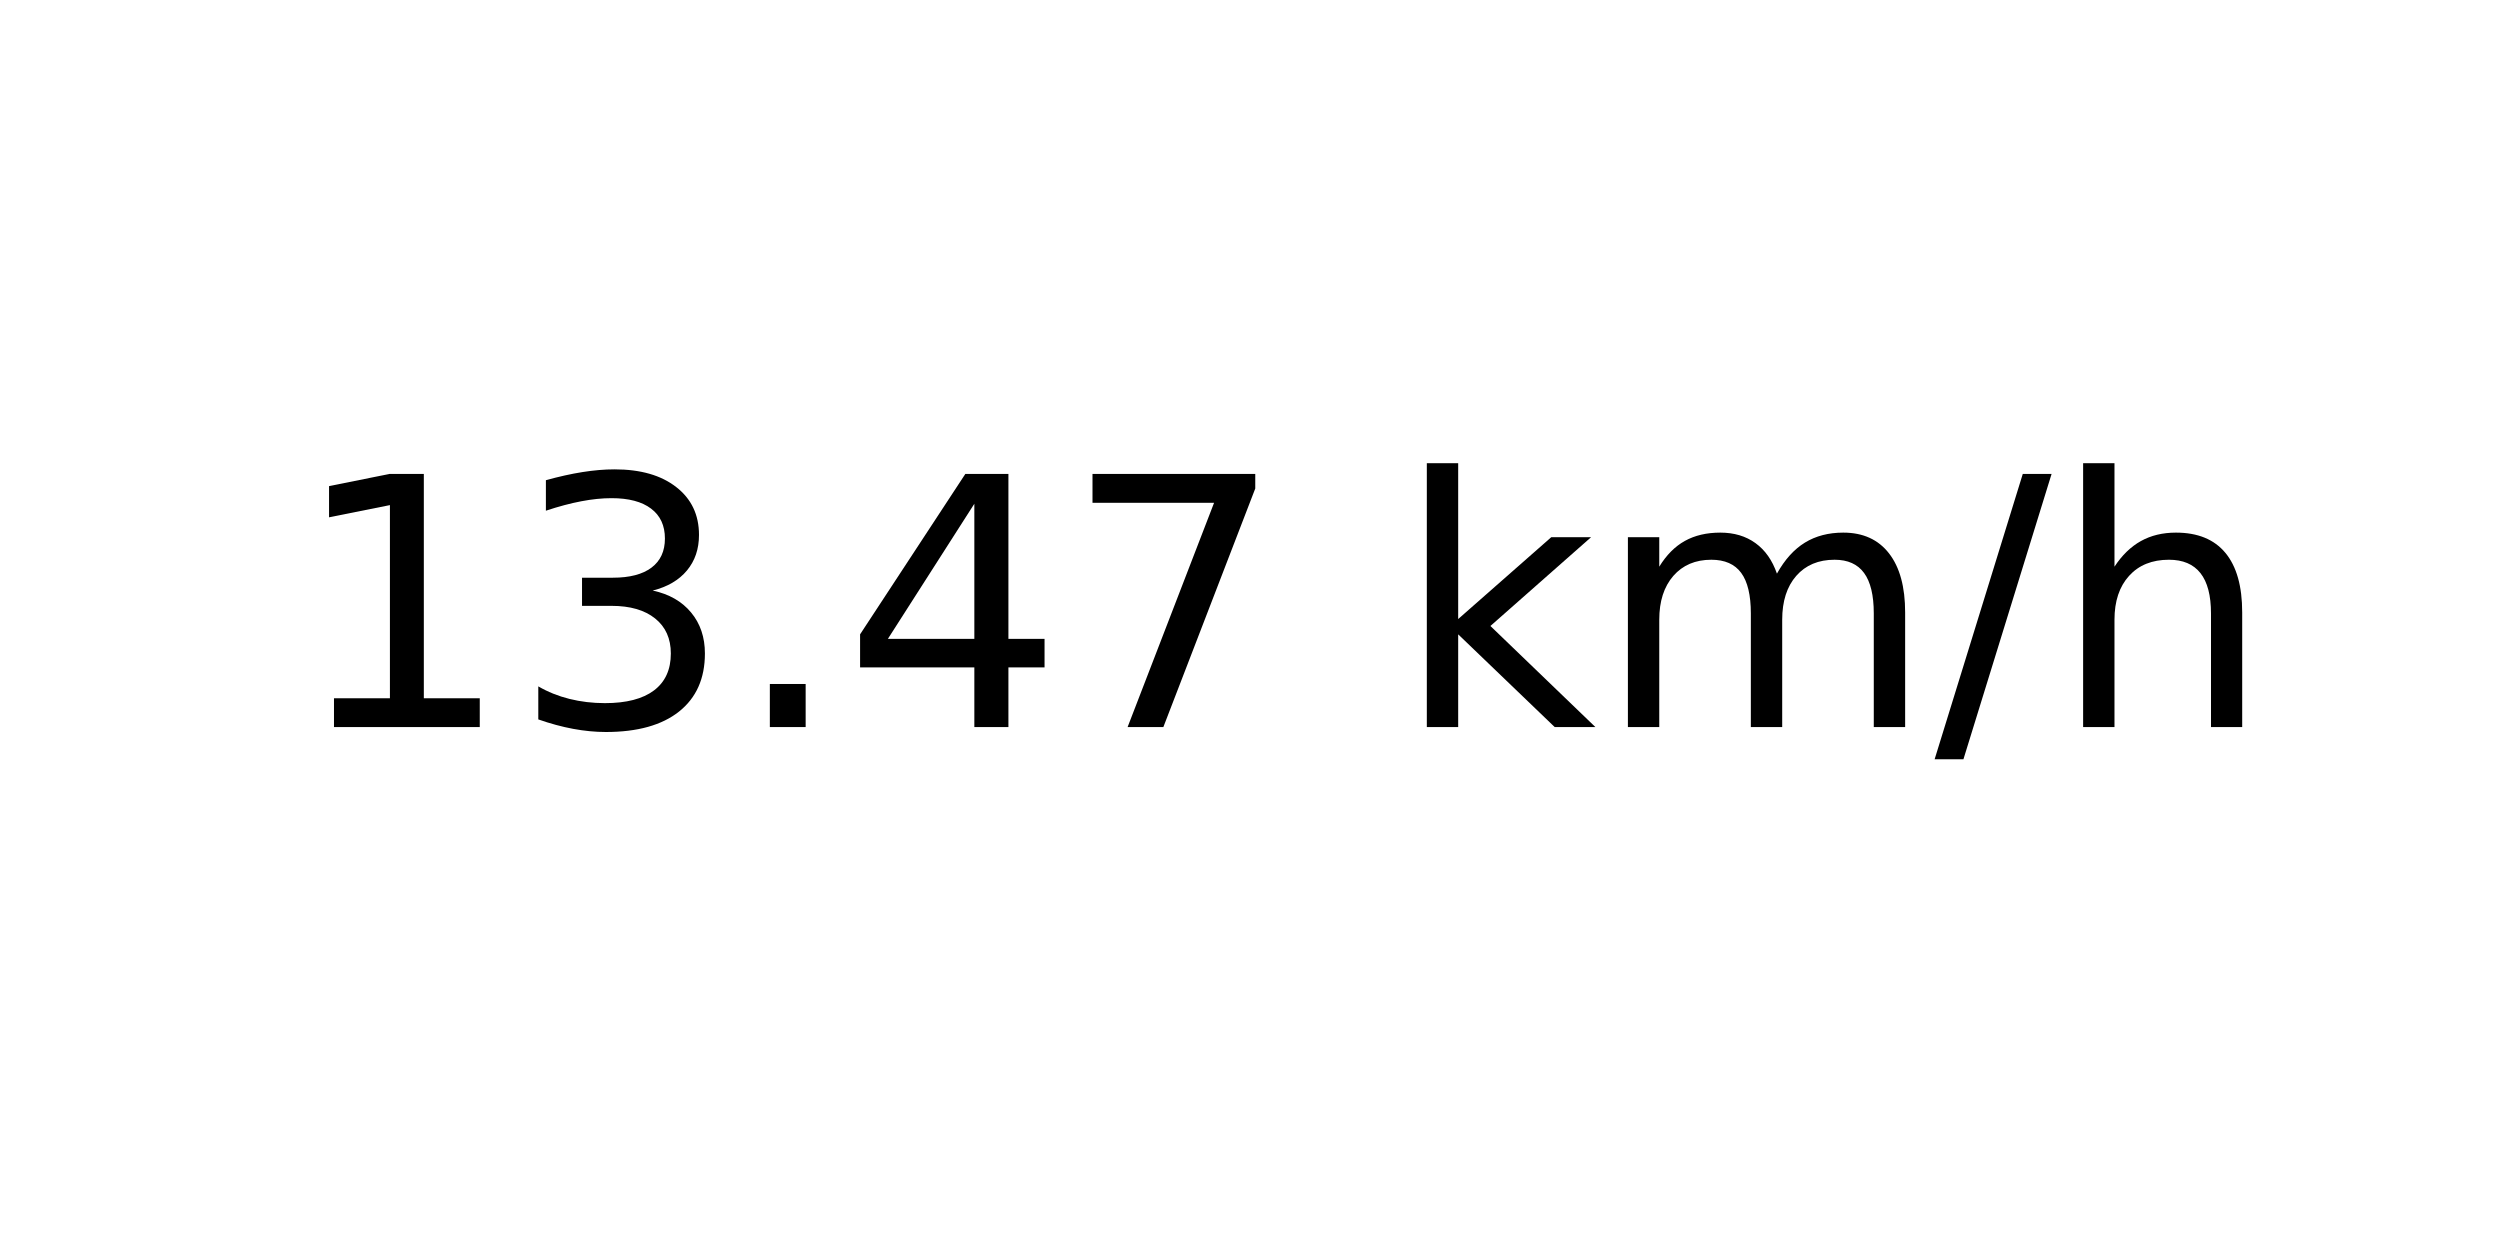
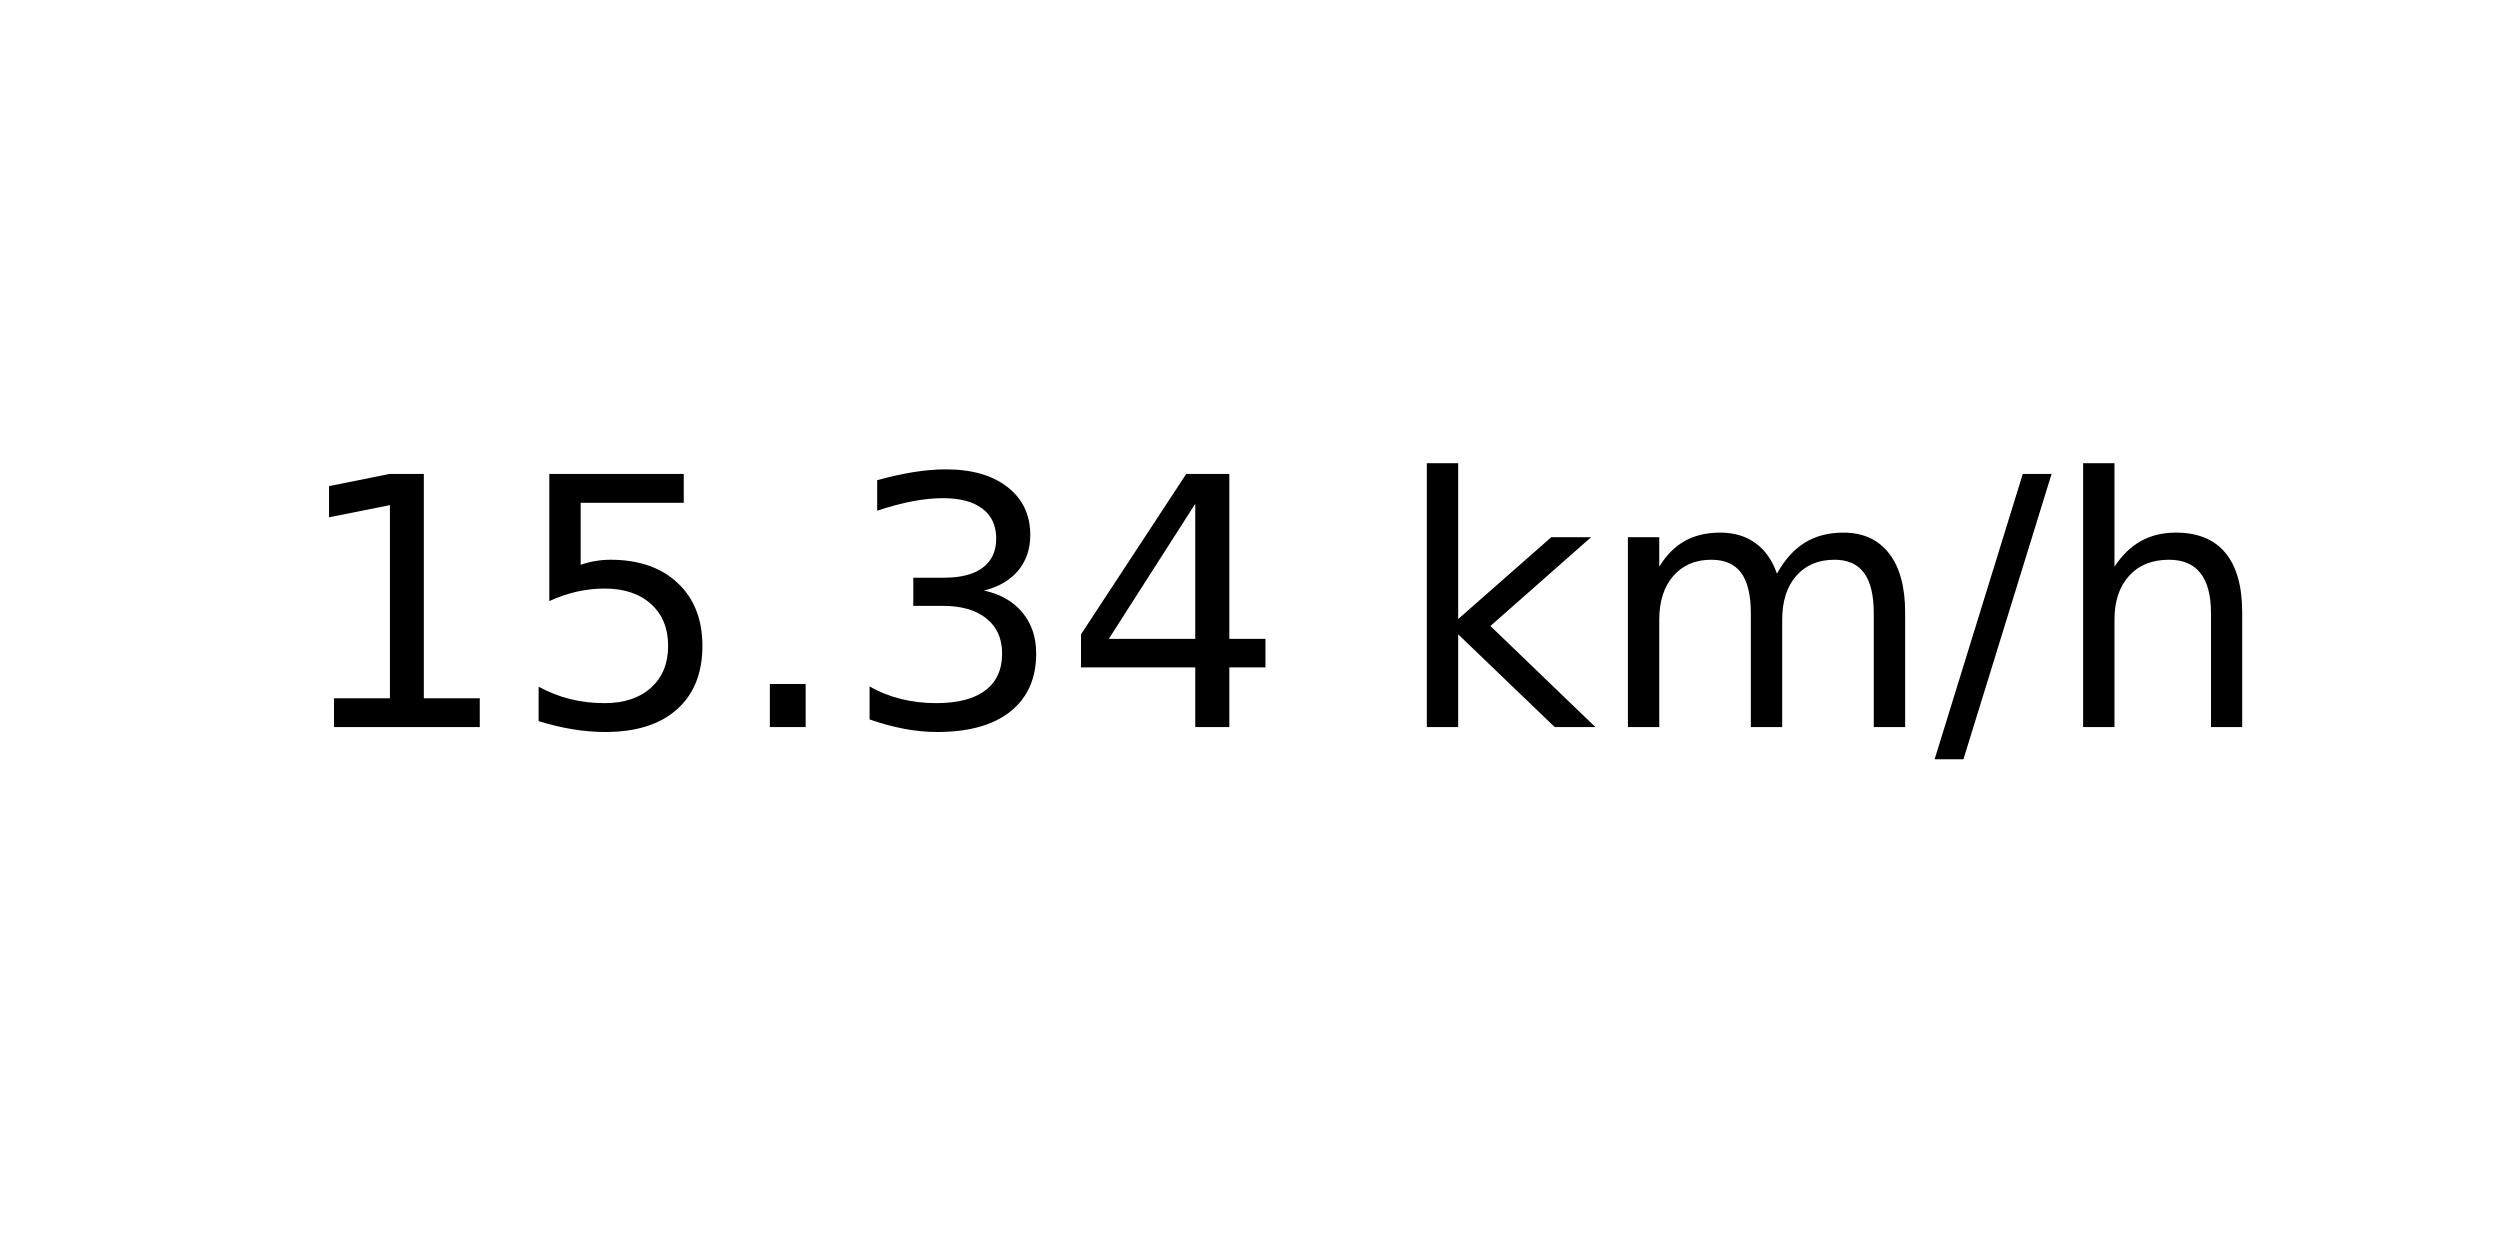
<svg xmlns="http://www.w3.org/2000/svg" xmlns:xlink="http://www.w3.org/1999/xlink" width="72pt" height="36pt" viewBox="0 0 72 36" version="1.1">
  <defs>
    <style type="text/css">*{stroke-linejoin: round; stroke-linecap: butt}</style>
  </defs>
  <g id="figure_1">
    <g id="axes_1">
      <g id="text_1">
        <g transform="translate(8.378125 20.93937) scale(0.1 -0.1)">
          <defs>
            <path id="DejaVuSans-31" d="M 794 531  L 1825 531  L 1825 4091  L 703 3866  L 703 4441  L 1819 4666  L 2450 4666  L 2450 531  L 3481 531  L 3481 0  L 794 0  L 794 531  z " transform="scale(0.015625)" />
+             <path id="DejaVuSans-35" d="M 691 4666  L 3169 4666  L 3169 4134  L 1269 4134  L 1269 2991  Q 1406 3038 1543 3061  Q 1681 3084 1819 3084  Q 2600 3084 3056 2656  Q 3513 2228 3513 1497  Q 3513 744 3044 326  Q 2575 -91 1722 -91  Q 1428 -91 1123 -41  Q 819 9 494 109  L 494 744  Q 775 591 1075 516  Q 1375 441 1709 441  Q 2250 441 2565 725  Q 2881 1009 2881 1497  Q 2881 1984 2565 2268  Q 2250 2553 1709 2553  Q 1456 2553 1204 2497  Q 953 2441 691 2322  L 691 4666  z " transform="scale(0.015625)" />
+             <path id="DejaVuSans-2e" d="M 684 794  L 1344 794  L 1344 0  L 684 0  L 684 794  z " transform="scale(0.015625)" />
            <path id="DejaVuSans-33" d="M 2597 2516  Q 3050 2419 3304 2112  Q 3559 1806 3559 1356  Q 3559 666 3084 287  Q 2609 -91 1734 -91  Q 1441 -91 1130 -33  Q 819 25 488 141  L 488 750  Q 750 597 1062 519  Q 1375 441 1716 441  Q 2309 441 2620 675  Q 2931 909 2931 1356  Q 2931 1769 2642 2001  Q 2353 2234 1838 2234  L 1294 2234  L 1294 2753  L 1863 2753  Q 2328 2753 2575 2939  Q 2822 3125 2822 3475  Q 2822 3834 2567 4026  Q 2313 4219 1838 4219  Q 1578 4219 1281 4162  Q 984 4106 628 3988  L 628 4550  Q 988 4650 1302 4700  Q 1616 4750 1894 4750  Q 2613 4750 3031 4423  Q 3450 4097 3450 3541  Q 3450 3153 3228 2886  Q 3006 2619 2597 2516  z " transform="scale(0.015625)" />
-             <path id="DejaVuSans-2e" d="M 684 794  L 1344 794  L 1344 0  L 684 0  L 684 794  z " transform="scale(0.015625)" />
            <path id="DejaVuSans-34" d="M 2419 4116  L 825 1625  L 2419 1625  L 2419 4116  z M 2253 4666  L 3047 4666  L 3047 1625  L 3713 1625  L 3713 1100  L 3047 1100  L 3047 0  L 2419 0  L 2419 1100  L 313 1100  L 313 1709  L 2253 4666  z " transform="scale(0.015625)" />
-             <path id="DejaVuSans-37" d="M 525 4666  L 3525 4666  L 3525 4397  L 1831 0  L 1172 0  L 2766 4134  L 525 4134  L 525 4666  z " transform="scale(0.015625)" />
            <path id="DejaVuSans-20" transform="scale(0.015625)" />
            <path id="DejaVuSans-6b" d="M 581 4863  L 1159 4863  L 1159 1991  L 2875 3500  L 3609 3500  L 1753 1863  L 3688 0  L 2938 0  L 1159 1709  L 1159 0  L 581 0  L 581 4863  z " transform="scale(0.015625)" />
            <path id="DejaVuSans-6d" d="M 3328 2828  Q 3544 3216 3844 3400  Q 4144 3584 4550 3584  Q 5097 3584 5394 3201  Q 5691 2819 5691 2113  L 5691 0  L 5113 0  L 5113 2094  Q 5113 2597 4934 2840  Q 4756 3084 4391 3084  Q 3944 3084 3684 2787  Q 3425 2491 3425 1978  L 3425 0  L 2847 0  L 2847 2094  Q 2847 2600 2669 2842  Q 2491 3084 2119 3084  Q 1678 3084 1418 2786  Q 1159 2488 1159 1978  L 1159 0  L 581 0  L 581 3500  L 1159 3500  L 1159 2956  Q 1356 3278 1631 3431  Q 1906 3584 2284 3584  Q 2666 3584 2933 3390  Q 3200 3197 3328 2828  z " transform="scale(0.015625)" />
            <path id="DejaVuSans-2f" d="M 1625 4666  L 2156 4666  L 531 -594  L 0 -594  L 1625 4666  z " transform="scale(0.015625)" />
            <path id="DejaVuSans-68" d="M 3513 2113  L 3513 0  L 2938 0  L 2938 2094  Q 2938 2591 2744 2837  Q 2550 3084 2163 3084  Q 1697 3084 1428 2787  Q 1159 2491 1159 1978  L 1159 0  L 581 0  L 581 4863  L 1159 4863  L 1159 2956  Q 1366 3272 1645 3428  Q 1925 3584 2291 3584  Q 2894 3584 3203 3211  Q 3513 2838 3513 2113  z " transform="scale(0.015625)" />
          </defs>
          <use xlink:href="#DejaVuSans-31" />
-           <use xlink:href="#DejaVuSans-33" x="63.623" />
+           <use xlink:href="#DejaVuSans-35" x="63.623" />
          <use xlink:href="#DejaVuSans-2e" x="127.246" />
-           <use xlink:href="#DejaVuSans-34" x="159.033" />
-           <use xlink:href="#DejaVuSans-37" x="222.656" />
+           <use xlink:href="#DejaVuSans-33" x="159.033" />
+           <use xlink:href="#DejaVuSans-34" x="222.656" />
          <use xlink:href="#DejaVuSans-20" x="286.279" />
          <use xlink:href="#DejaVuSans-6b" x="318.066" />
          <use xlink:href="#DejaVuSans-6d" x="375.977" />
          <use xlink:href="#DejaVuSans-2f" x="473.389" />
          <use xlink:href="#DejaVuSans-68" x="507.08" />
        </g>
      </g>
    </g>
  </g>
</svg>
